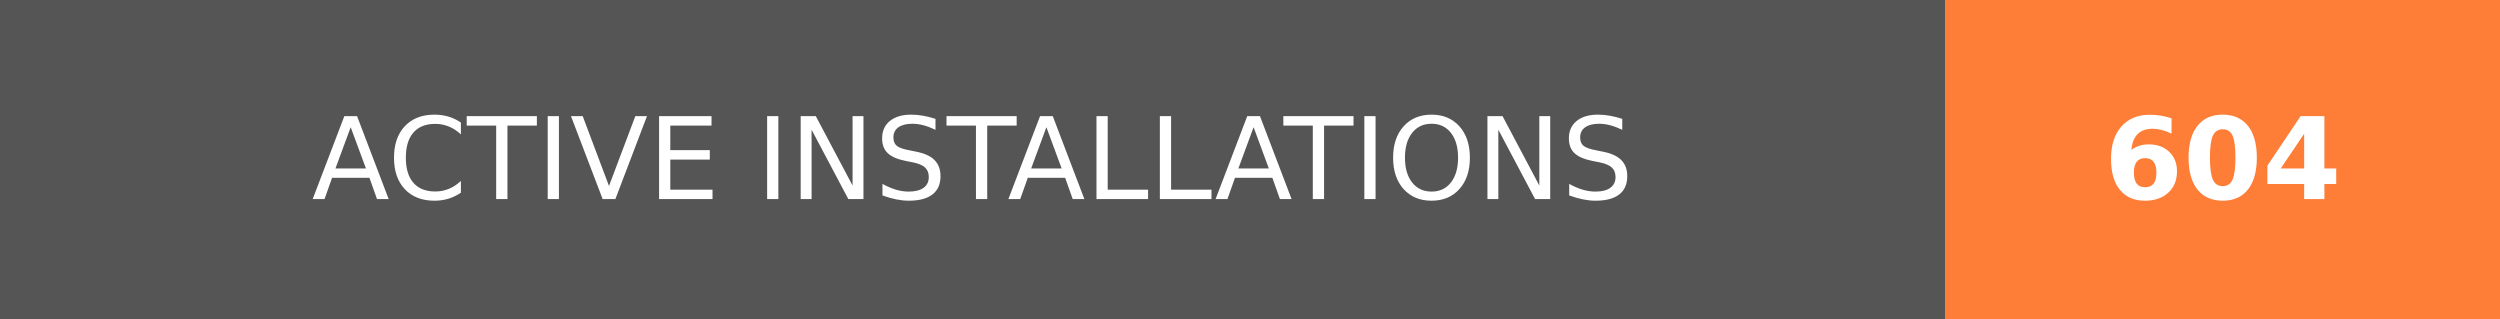
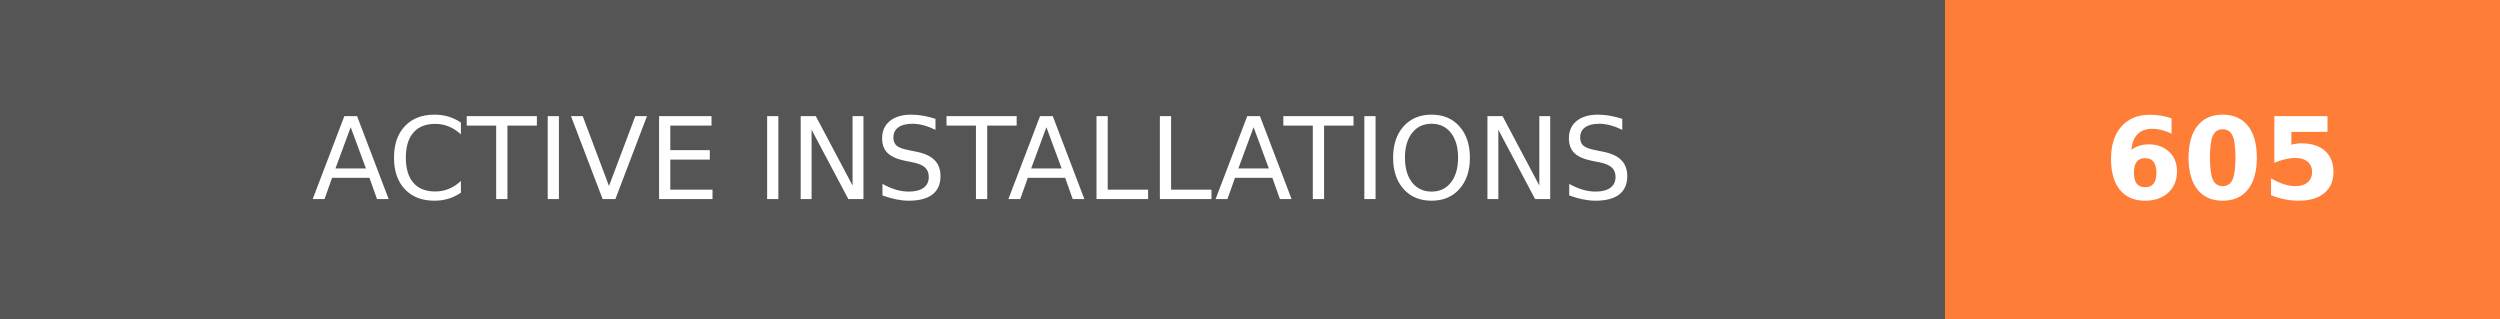
- <svg xmlns="http://www.w3.org/2000/svg" width="219.75" height="28" role="img" aria-label="ACTIVE INSTALLATIONS: 604">
+ <svg xmlns="http://www.w3.org/2000/svg" width="219.75" height="28" role="img" aria-label="ACTIVE INSTALLATIONS: 605">
  <g shape-rendering="crispEdges">
    <rect width="171" height="28" fill="#555" />
    <rect x="171" width="48.75" height="28" fill="#fe7d37" />
  </g>
  <g fill="#fff" text-anchor="middle" font-family="Verdana,Geneva,DejaVu Sans,sans-serif" text-rendering="geometricPrecision" font-size="100">
    <text transform="scale(.1)" x="855" y="175" textLength="1470" fill="#fff">ACTIVE INSTALLATIONS</text>
-     <text transform="scale(.1)" x="1953.75" y="175" textLength="247.5" fill="#fff" font-weight="bold">604</text>
+     <text transform="scale(.1)" x="1953.75" y="175" textLength="247.5" fill="#fff" font-weight="bold">605</text>
  </g>
</svg>
